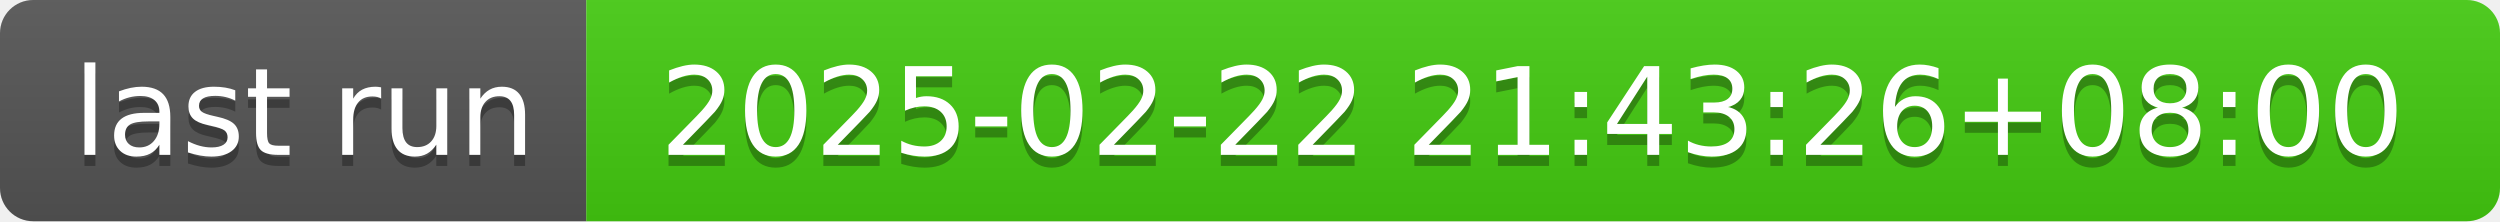
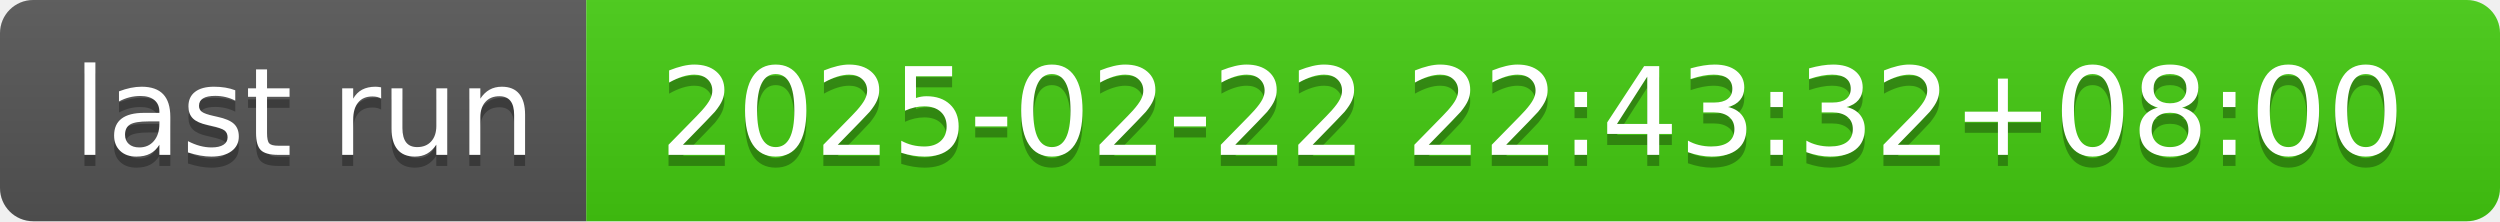
- <svg xmlns="http://www.w3.org/2000/svg" width="226" height="20" role="img" aria-label="last run: 2025-02-22 21:43:26+08:00">
+ <svg xmlns="http://www.w3.org/2000/svg" width="226" height="20" role="img" aria-label="last run: 2025-02-22 22:43:32+08:00">
  <linearGradient id="s" x2="0" y2="100%">
    <stop offset="0" stop-color="#bbb" stop-opacity=".1" />
    <stop offset="1" stop-opacity=".1" />
  </linearGradient>
  <clipPath id="r">
    <rect width="226" height="20" rx="3" fill="#fff" />
  </clipPath>
  <g clip-path="url(#r)">
    <rect width="53" height="20" fill="#555" />
    <rect x="53" width="173" height="20" fill="#4c1" />
    <rect width="226" height="20" fill="url(#s)" />
  </g>
  <g fill="#fff" text-anchor="middle" font-family="Verdana,Geneva,DejaVu Sans,sans-serif" text-rendering="geometricPrecision" font-size="110">
    <text aria-hidden="true" x="275" y="150" fill="#010101" fill-opacity=".3" transform="scale(.1)" textLength="430">last run</text>
    <text x="275" y="140" transform="scale(.1)" fill="#fff" textLength="430">last run</text>
-     <text aria-hidden="true" x="1385" y="150" fill="#010101" fill-opacity=".3" transform="scale(.1)" textLength="1630">2025-02-22 21:43:26+08:00</text>
-     <text x="1385" y="140" transform="scale(.1)" fill="#fff" textLength="1630">2025-02-22 21:43:26+08:00</text>
+     <text aria-hidden="true" x="1385" y="150" fill="#010101" fill-opacity=".3" transform="scale(.1)" textLength="1630">2025-02-22 22:43:32+08:00</text>
+     <text x="1385" y="140" transform="scale(.1)" fill="#fff" textLength="1630">2025-02-22 22:43:32+08:00</text>
  </g>
</svg>
